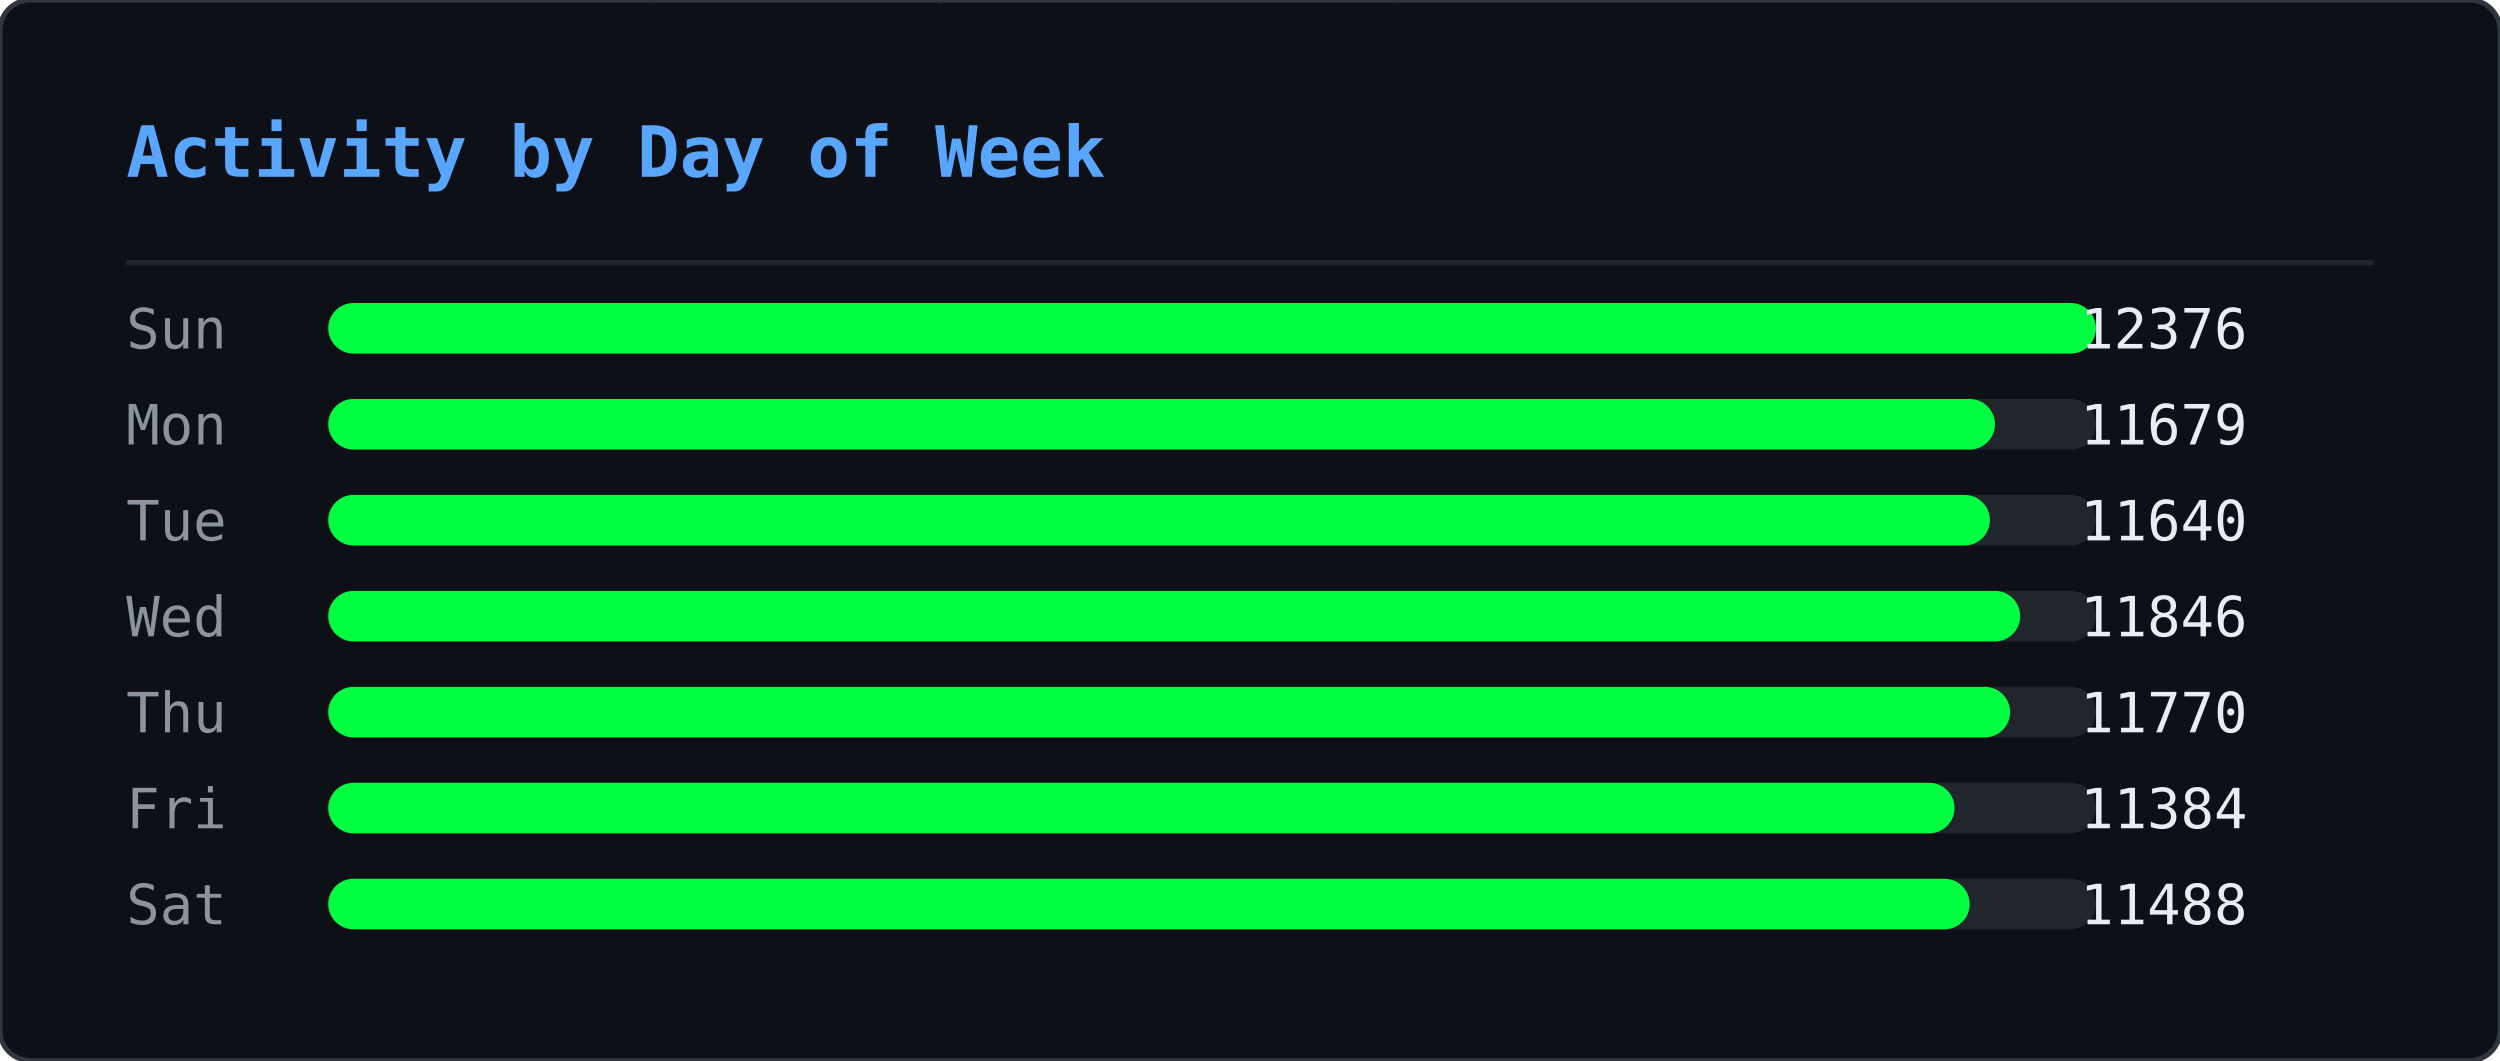
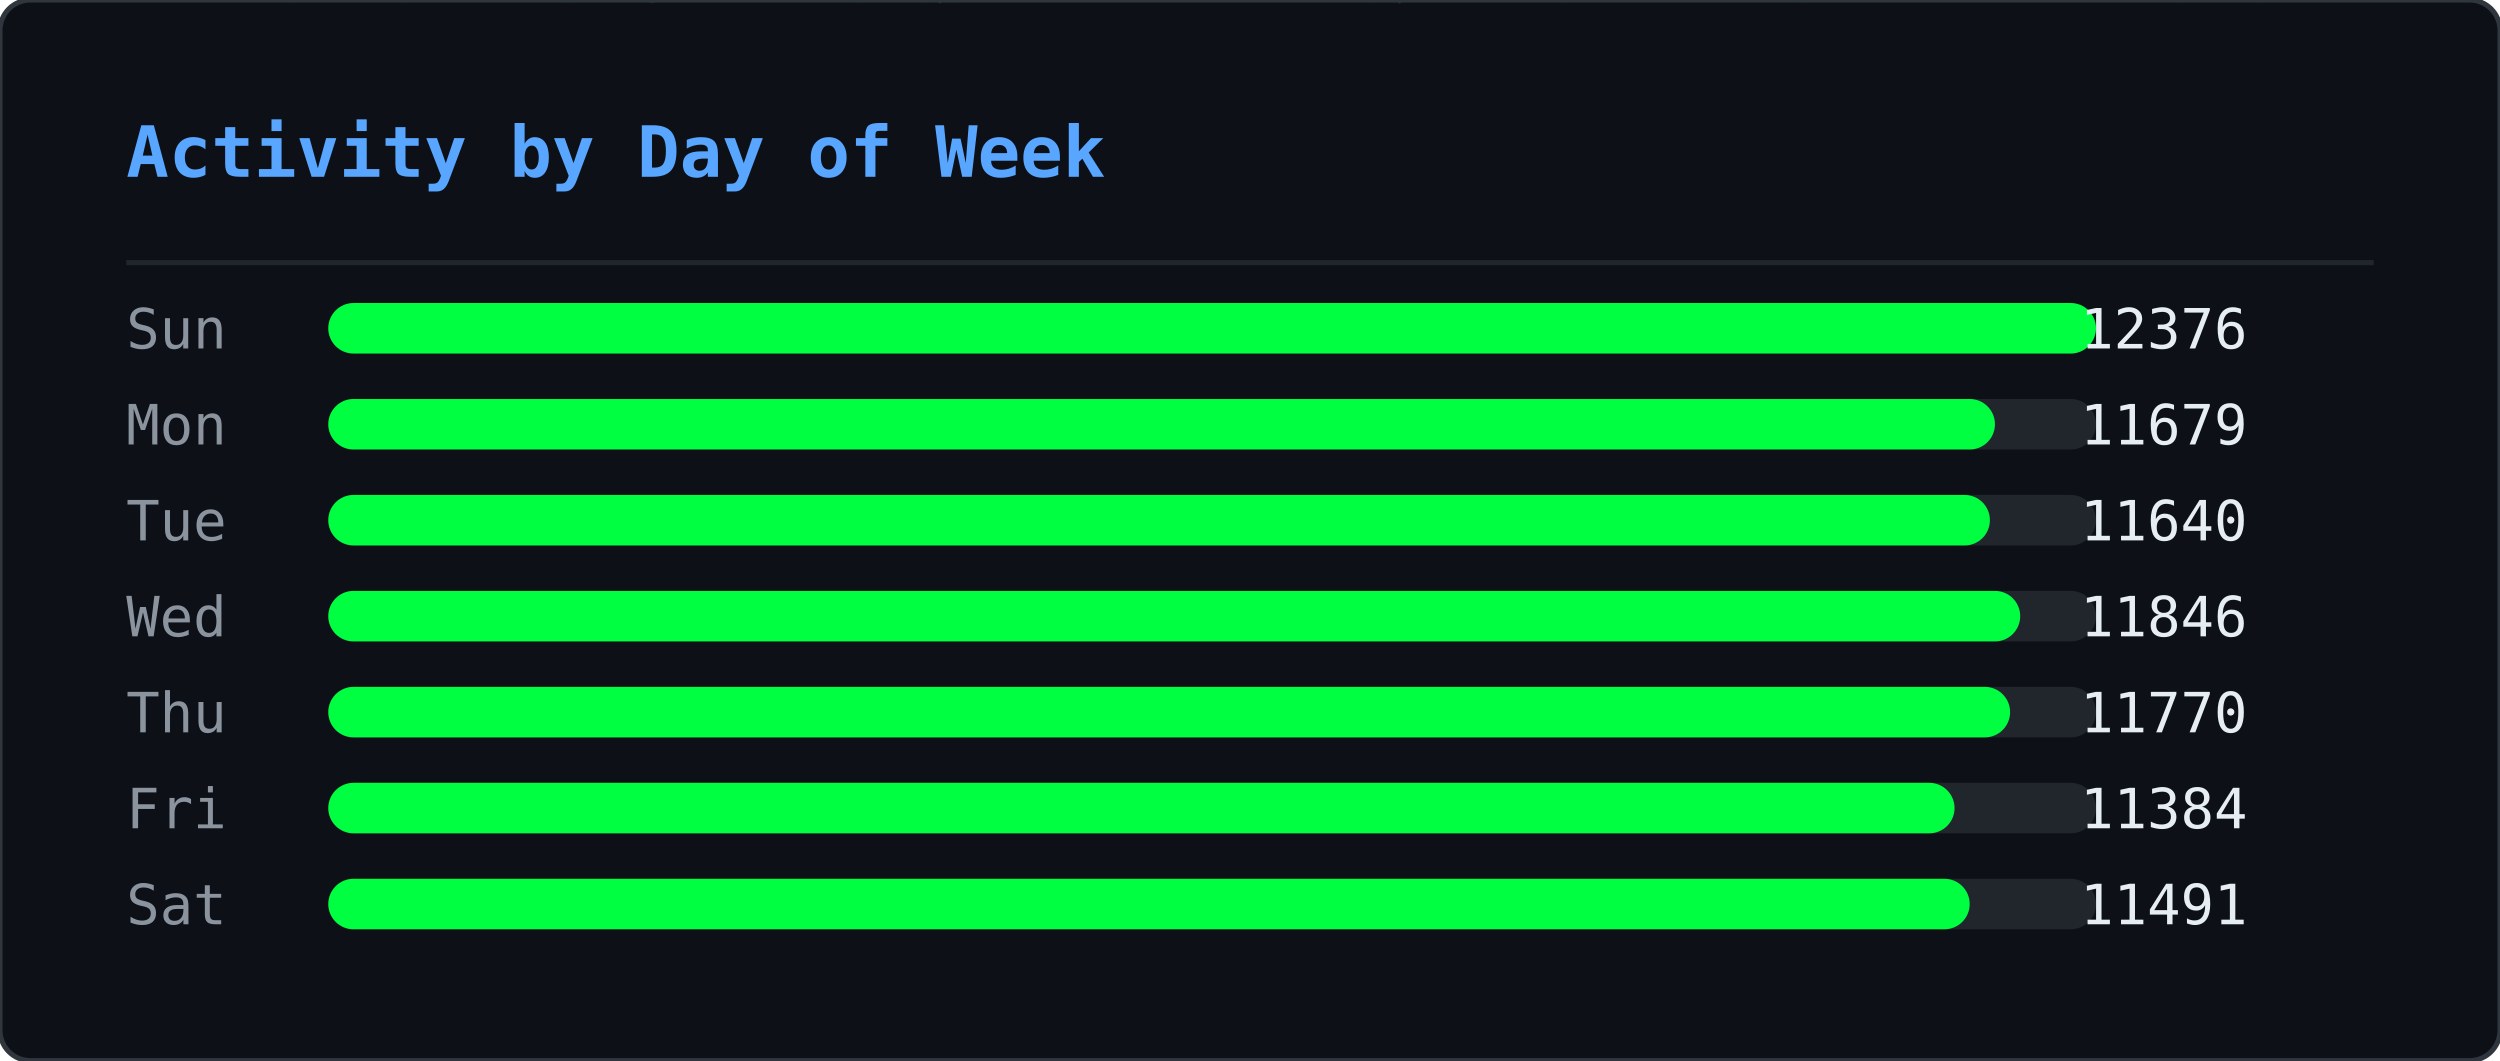
<svg xmlns="http://www.w3.org/2000/svg" width="495" height="210" viewBox="0 0 495 210">
  <defs>
    <clipPath id="ghm-clip">
      <rect width="495" height="210" rx="6" />
    </clipPath>
  </defs>
  <rect width="495" height="210" rx="6" fill="#0d1117" />
  <g clip-path="url(#ghm-clip)">
    <g opacity="0.22">
      <style>@keyframes ghm0{from{transform:translateY(-74px)}to{transform:translateY(224px)}}@keyframes ghm1{from{transform:translateY(-74px)}to{transform:translateY(224px)}}@keyframes ghm2{from{transform:translateY(-74px)}to{transform:translateY(224px)}}@keyframes ghm3{from{transform:translateY(-60px)}to{transform:translateY(224px)}}@keyframes ghm4{from{transform:translateY(-60px)}to{transform:translateY(224px)}}@keyframes ghm5{from{transform:translateY(-60px)}to{transform:translateY(224px)}}@keyframes ghm6{from{transform:translateY(-88px)}to{transform:translateY(224px)}}@keyframes ghm7{from{transform:translateY(-74px)}to{transform:translateY(224px)}}@keyframes ghm8{from{transform:translateY(-60px)}to{transform:translateY(224px)}}@keyframes ghm9{from{transform:translateY(-60px)}to{transform:translateY(224px)}}@keyframes ghm10{from{transform:translateY(-46px)}to{transform:translateY(224px)}}@keyframes ghm11{from{transform:translateY(-60px)}to{transform:translateY(224px)}}@keyframes ghm12{from{transform:translateY(-74px)}to{transform:translateY(224px)}}@keyframes ghm13{from{transform:translateY(-74px)}to{transform:translateY(224px)}}@keyframes ghm14{from{transform:translateY(-46px)}to{transform:translateY(224px)}}@keyframes ghm15{from{transform:translateY(-60px)}to{transform:translateY(224px)}}@keyframes ghm16{from{transform:translateY(-88px)}to{transform:translateY(224px)}}@keyframes ghm17{from{transform:translateY(-88px)}to{transform:translateY(224px)}}@keyframes ghm18{from{transform:translateY(-46px)}to{transform:translateY(224px)}}@keyframes ghm19{from{transform:translateY(-74px)}to{transform:translateY(224px)}}@keyframes ghm20{from{transform:translateY(-88px)}to{transform:translateY(224px)}}@keyframes ghm21{from{transform:translateY(-74px)}to{transform:translateY(224px)}}@keyframes ghm22{from{transform:translateY(-46px)}to{transform:translateY(224px)}}@keyframes ghm23{from{transform:translateY(-60px)}to{transform:translateY(224px)}}@keyframes ghm24{from{transform:translateY(-46px)}to{transform:translateY(224px)}}@keyframes ghm25{from{transform:translateY(-60px)}to{transform:translateY(224px)}}@keyframes ghm26{from{transform:translateY(-88px)}to{transform:translateY(224px)}}@keyframes ghm27{from{transform:translateY(-74px)}to{transform:translateY(224px)}}@keyframes ghm28{from{transform:translateY(-46px)}to{transform:translateY(224px)}}@keyframes ghm29{from{transform:translateY(-88px)}to{transform:translateY(224px)}}@keyframes ghm30{from{transform:translateY(-74px)}to{transform:translateY(224px)}}@keyframes ghm31{from{transform:translateY(-88px)}to{transform:translateY(224px)}}@keyframes ghm32{from{transform:translateY(-88px)}to{transform:translateY(224px)}}@keyframes ghm33{from{transform:translateY(-60px)}to{transform:translateY(224px)}}@keyframes ghm34{from{transform:translateY(-74px)}to{transform:translateY(224px)}}@keyframes ghm35{from{transform:translateY(-88px)}to{transform:translateY(224px)}}@keyframes ghm36{from{transform:translateY(-74px)}to{transform:translateY(224px)}}@keyframes ghm37{from{transform:translateY(-74px)}to{transform:translateY(224px)}}</style>
      <g style="animation:ghm0 1.57s linear infinite;animation-delay:-0.90s">
        <text x="476" y="0" font-family="monospace" font-size="12" fill="#00ff41">ﾇ</text>
        <text x="476" y="-14" font-family="monospace" font-size="12" fill="#00ff41" opacity="0.83">ｽ</text>
        <text x="476" y="-28" font-family="monospace" font-size="12" fill="#00ff41" opacity="0.67">ｩ</text>
        <text x="476" y="-42" font-family="monospace" font-size="12" fill="#00ff41" opacity="0.50">ﾍ</text>
        <text x="476" y="-56" font-family="monospace" font-size="12" fill="#00ff41" opacity="0.33">ﾕ</text>
        <text x="476" y="-70" font-family="monospace" font-size="12" fill="#00ff41" opacity="0.17">0</text>
      </g>
      <g style="animation:ghm1 2.57s linear infinite;animation-delay:-0.67s">
        <text x="444" y="0" font-family="monospace" font-size="12" fill="#00ff41">ﾓ</text>
        <text x="444" y="-14" font-family="monospace" font-size="12" fill="#00ff41" opacity="0.83">ｱ</text>
        <text x="444" y="-28" font-family="monospace" font-size="12" fill="#00ff41" opacity="0.67">ｿ</text>
        <text x="444" y="-42" font-family="monospace" font-size="12" fill="#00ff41" opacity="0.50">ｭ</text>
        <text x="444" y="-56" font-family="monospace" font-size="12" fill="#00ff41" opacity="0.33">ﾅ</text>
        <text x="444" y="-70" font-family="monospace" font-size="12" fill="#00ff41" opacity="0.17">ﾑ</text>
      </g>
      <g style="animation:ghm2 2.51s linear infinite;animation-delay:-1.71s">
        <text x="440" y="0" font-family="monospace" font-size="12" fill="#00ff41">ﾋ</text>
        <text x="440" y="-14" font-family="monospace" font-size="12" fill="#00ff41" opacity="0.83">9</text>
        <text x="440" y="-28" font-family="monospace" font-size="12" fill="#00ff41" opacity="0.67">ﾁ</text>
        <text x="440" y="-42" font-family="monospace" font-size="12" fill="#00ff41" opacity="0.50">ｭ</text>
        <text x="440" y="-56" font-family="monospace" font-size="12" fill="#00ff41" opacity="0.33">ｸ</text>
        <text x="440" y="-70" font-family="monospace" font-size="12" fill="#00ff41" opacity="0.17">7</text>
      </g>
      <g style="animation:ghm3 1.66s linear infinite;animation-delay:-0.21s">
        <text x="442" y="0" font-family="monospace" font-size="12" fill="#00ff41">ｵ</text>
        <text x="442" y="-14" font-family="monospace" font-size="12" fill="#00ff41" opacity="0.80">ｹ</text>
        <text x="442" y="-28" font-family="monospace" font-size="12" fill="#00ff41" opacity="0.60">ﾄ</text>
        <text x="442" y="-42" font-family="monospace" font-size="12" fill="#00ff41" opacity="0.40">ﾖ</text>
        <text x="442" y="-56" font-family="monospace" font-size="12" fill="#00ff41" opacity="0.20">ﾀ</text>
      </g>
      <g style="animation:ghm4 2.92s linear infinite;animation-delay:-0.26s">
        <text x="110" y="0" font-family="monospace" font-size="12" fill="#00ff41">ｧ</text>
        <text x="110" y="-14" font-family="monospace" font-size="12" fill="#00ff41" opacity="0.80">ﾃ</text>
        <text x="110" y="-28" font-family="monospace" font-size="12" fill="#00ff41" opacity="0.60">ｻ</text>
        <text x="110" y="-42" font-family="monospace" font-size="12" fill="#00ff41" opacity="0.40">0</text>
        <text x="110" y="-56" font-family="monospace" font-size="12" fill="#00ff41" opacity="0.20">ﾁ</text>
      </g>
      <g style="animation:ghm5 1.75s linear infinite;animation-delay:-0.48s">
        <text x="353" y="0" font-family="monospace" font-size="12" fill="#00ff41">ﾁ</text>
        <text x="353" y="-14" font-family="monospace" font-size="12" fill="#00ff41" opacity="0.80">ﾉ</text>
        <text x="353" y="-28" font-family="monospace" font-size="12" fill="#00ff41" opacity="0.60">ｶ</text>
        <text x="353" y="-42" font-family="monospace" font-size="12" fill="#00ff41" opacity="0.40">ｶ</text>
        <text x="353" y="-56" font-family="monospace" font-size="12" fill="#00ff41" opacity="0.20">ﾄ</text>
      </g>
      <g style="animation:ghm6 2.64s linear infinite;animation-delay:-1.35s">
        <text x="88" y="0" font-family="monospace" font-size="12" fill="#00ff41">ﾉ</text>
        <text x="88" y="-14" font-family="monospace" font-size="12" fill="#00ff41" opacity="0.86">ﾉ</text>
        <text x="88" y="-28" font-family="monospace" font-size="12" fill="#00ff41" opacity="0.71">ﾖ</text>
        <text x="88" y="-42" font-family="monospace" font-size="12" fill="#00ff41" opacity="0.57">0</text>
        <text x="88" y="-56" font-family="monospace" font-size="12" fill="#00ff41" opacity="0.43">ﾙ</text>
        <text x="88" y="-70" font-family="monospace" font-size="12" fill="#00ff41" opacity="0.29">1</text>
        <text x="88" y="-84" font-family="monospace" font-size="12" fill="#00ff41" opacity="0.14">ﾓ</text>
      </g>
      <g style="animation:ghm7 2.42s linear infinite;animation-delay:-1.66s">
        <text x="307" y="0" font-family="monospace" font-size="12" fill="#00ff41">ﾔ</text>
        <text x="307" y="-14" font-family="monospace" font-size="12" fill="#00ff41" opacity="0.83">ﾘ</text>
        <text x="307" y="-28" font-family="monospace" font-size="12" fill="#00ff41" opacity="0.67">ﾀ</text>
        <text x="307" y="-42" font-family="monospace" font-size="12" fill="#00ff41" opacity="0.50">ｬ</text>
        <text x="307" y="-56" font-family="monospace" font-size="12" fill="#00ff41" opacity="0.33">4</text>
        <text x="307" y="-70" font-family="monospace" font-size="12" fill="#00ff41" opacity="0.17">ｧ</text>
      </g>
      <g style="animation:ghm8 2.46s linear infinite;animation-delay:-1.82s">
        <text x="96" y="0" font-family="monospace" font-size="12" fill="#00ff41">ｭ</text>
        <text x="96" y="-14" font-family="monospace" font-size="12" fill="#00ff41" opacity="0.80">ｲ</text>
        <text x="96" y="-28" font-family="monospace" font-size="12" fill="#00ff41" opacity="0.60">ﾝ</text>
        <text x="96" y="-42" font-family="monospace" font-size="12" fill="#00ff41" opacity="0.40">ﾖ</text>
        <text x="96" y="-56" font-family="monospace" font-size="12" fill="#00ff41" opacity="0.20">ｶ</text>
      </g>
      <g style="animation:ghm9 3.04s linear infinite;animation-delay:-1.71s">
        <text x="429" y="0" font-family="monospace" font-size="12" fill="#00ff41">ｸ</text>
        <text x="429" y="-14" font-family="monospace" font-size="12" fill="#00ff41" opacity="0.80">ﾎ</text>
        <text x="429" y="-28" font-family="monospace" font-size="12" fill="#00ff41" opacity="0.60">ﾆ</text>
        <text x="429" y="-42" font-family="monospace" font-size="12" fill="#00ff41" opacity="0.40">ｶ</text>
        <text x="429" y="-56" font-family="monospace" font-size="12" fill="#00ff41" opacity="0.20">ｫ</text>
      </g>
      <g style="animation:ghm10 2.55s linear infinite;animation-delay:-1.75s">
        <text x="181" y="0" font-family="monospace" font-size="12" fill="#00ff41">ﾌ</text>
        <text x="181" y="-14" font-family="monospace" font-size="12" fill="#00ff41" opacity="0.75">ﾆ</text>
        <text x="181" y="-28" font-family="monospace" font-size="12" fill="#00ff41" opacity="0.50">ﾍ</text>
        <text x="181" y="-42" font-family="monospace" font-size="12" fill="#00ff41" opacity="0.25">5</text>
      </g>
      <g style="animation:ghm11 1.59s linear infinite;animation-delay:-0.66s">
        <text x="71" y="0" font-family="monospace" font-size="12" fill="#00ff41">3</text>
        <text x="71" y="-14" font-family="monospace" font-size="12" fill="#00ff41" opacity="0.80">ｽ</text>
        <text x="71" y="-28" font-family="monospace" font-size="12" fill="#00ff41" opacity="0.60">ｼ</text>
        <text x="71" y="-42" font-family="monospace" font-size="12" fill="#00ff41" opacity="0.40">ﾍ</text>
        <text x="71" y="-56" font-family="monospace" font-size="12" fill="#00ff41" opacity="0.20">ﾚ</text>
      </g>
      <g style="animation:ghm12 3.02s linear infinite;animation-delay:-0.47s">
        <text x="55" y="0" font-family="monospace" font-size="12" fill="#00ff41">ｳ</text>
        <text x="55" y="-14" font-family="monospace" font-size="12" fill="#00ff41" opacity="0.83">ﾔ</text>
        <text x="55" y="-28" font-family="monospace" font-size="12" fill="#00ff41" opacity="0.67">ﾃ</text>
        <text x="55" y="-42" font-family="monospace" font-size="12" fill="#00ff41" opacity="0.50">ｵ</text>
        <text x="55" y="-56" font-family="monospace" font-size="12" fill="#00ff41" opacity="0.33">ｫ</text>
        <text x="55" y="-70" font-family="monospace" font-size="12" fill="#00ff41" opacity="0.17">ﾃ</text>
      </g>
      <g style="animation:ghm13 2.28s linear infinite;animation-delay:-1.06s">
        <text x="258" y="0" font-family="monospace" font-size="12" fill="#00ff41">2</text>
        <text x="258" y="-14" font-family="monospace" font-size="12" fill="#00ff41" opacity="0.83">ｪ</text>
        <text x="258" y="-28" font-family="monospace" font-size="12" fill="#00ff41" opacity="0.67">ｽ</text>
        <text x="258" y="-42" font-family="monospace" font-size="12" fill="#00ff41" opacity="0.50">ﾖ</text>
        <text x="258" y="-56" font-family="monospace" font-size="12" fill="#00ff41" opacity="0.33">ｯ</text>
        <text x="258" y="-70" font-family="monospace" font-size="12" fill="#00ff41" opacity="0.17">1</text>
      </g>
      <g style="animation:ghm14 2.93s linear infinite;animation-delay:-1.39s">
        <text x="189" y="0" font-family="monospace" font-size="12" fill="#00ff41">7</text>
        <text x="189" y="-14" font-family="monospace" font-size="12" fill="#00ff41" opacity="0.75">ｯ</text>
        <text x="189" y="-28" font-family="monospace" font-size="12" fill="#00ff41" opacity="0.50">ﾈ</text>
        <text x="189" y="-42" font-family="monospace" font-size="12" fill="#00ff41" opacity="0.25">ﾈ</text>
      </g>
      <g style="animation:ghm15 2.11s linear infinite;animation-delay:-1.67s">
        <text x="394" y="0" font-family="monospace" font-size="12" fill="#00ff41">1</text>
        <text x="394" y="-14" font-family="monospace" font-size="12" fill="#00ff41" opacity="0.80">ﾜ</text>
        <text x="394" y="-28" font-family="monospace" font-size="12" fill="#00ff41" opacity="0.60">ﾚ</text>
        <text x="394" y="-42" font-family="monospace" font-size="12" fill="#00ff41" opacity="0.40">ｵ</text>
        <text x="394" y="-56" font-family="monospace" font-size="12" fill="#00ff41" opacity="0.20">ﾂ</text>
      </g>
      <g style="animation:ghm16 3.13s linear infinite;animation-delay:-1.31s">
        <text x="275" y="0" font-family="monospace" font-size="12" fill="#00ff41">ﾗ</text>
        <text x="275" y="-14" font-family="monospace" font-size="12" fill="#00ff41" opacity="0.86">3</text>
        <text x="275" y="-28" font-family="monospace" font-size="12" fill="#00ff41" opacity="0.71">ﾔ</text>
        <text x="275" y="-42" font-family="monospace" font-size="12" fill="#00ff41" opacity="0.57">6</text>
        <text x="275" y="-56" font-family="monospace" font-size="12" fill="#00ff41" opacity="0.43">ﾆ</text>
        <text x="275" y="-70" font-family="monospace" font-size="12" fill="#00ff41" opacity="0.29">ｯ</text>
        <text x="275" y="-84" font-family="monospace" font-size="12" fill="#00ff41" opacity="0.14">ﾗ</text>
      </g>
      <g style="animation:ghm17 2.90s linear infinite;animation-delay:-2.08s">
        <text x="445" y="0" font-family="monospace" font-size="12" fill="#00ff41">ｦ</text>
        <text x="445" y="-14" font-family="monospace" font-size="12" fill="#00ff41" opacity="0.86">ｪ</text>
        <text x="445" y="-28" font-family="monospace" font-size="12" fill="#00ff41" opacity="0.71">8</text>
        <text x="445" y="-42" font-family="monospace" font-size="12" fill="#00ff41" opacity="0.57">ﾕ</text>
        <text x="445" y="-56" font-family="monospace" font-size="12" fill="#00ff41" opacity="0.43">0</text>
        <text x="445" y="-70" font-family="monospace" font-size="12" fill="#00ff41" opacity="0.29">ﾎ</text>
        <text x="445" y="-84" font-family="monospace" font-size="12" fill="#00ff41" opacity="0.14">ﾃ</text>
      </g>
      <g style="animation:ghm18 2.29s linear infinite;animation-delay:-1.19s">
        <text x="275" y="0" font-family="monospace" font-size="12" fill="#00ff41">ｯ</text>
        <text x="275" y="-14" font-family="monospace" font-size="12" fill="#00ff41" opacity="0.75">ﾝ</text>
        <text x="275" y="-28" font-family="monospace" font-size="12" fill="#00ff41" opacity="0.50">ｧ</text>
        <text x="275" y="-42" font-family="monospace" font-size="12" fill="#00ff41" opacity="0.25">ﾝ</text>
      </g>
      <g style="animation:ghm19 1.52s linear infinite;animation-delay:-1.15s">
        <text x="186" y="0" font-family="monospace" font-size="12" fill="#00ff41">ｷ</text>
        <text x="186" y="-14" font-family="monospace" font-size="12" fill="#00ff41" opacity="0.83">ﾊ</text>
        <text x="186" y="-28" font-family="monospace" font-size="12" fill="#00ff41" opacity="0.67">ﾀ</text>
        <text x="186" y="-42" font-family="monospace" font-size="12" fill="#00ff41" opacity="0.50">ﾔ</text>
        <text x="186" y="-56" font-family="monospace" font-size="12" fill="#00ff41" opacity="0.33">ｹ</text>
        <text x="186" y="-70" font-family="monospace" font-size="12" fill="#00ff41" opacity="0.17">ﾔ</text>
      </g>
      <g style="animation:ghm20 3.11s linear infinite;animation-delay:-1.21s">
        <text x="126" y="0" font-family="monospace" font-size="12" fill="#00ff41">ﾈ</text>
        <text x="126" y="-14" font-family="monospace" font-size="12" fill="#00ff41" opacity="0.86">ｪ</text>
        <text x="126" y="-28" font-family="monospace" font-size="12" fill="#00ff41" opacity="0.71">ﾘ</text>
        <text x="126" y="-42" font-family="monospace" font-size="12" fill="#00ff41" opacity="0.57">ｮ</text>
        <text x="126" y="-56" font-family="monospace" font-size="12" fill="#00ff41" opacity="0.43">ﾇ</text>
        <text x="126" y="-70" font-family="monospace" font-size="12" fill="#00ff41" opacity="0.29">ﾎ</text>
        <text x="126" y="-84" font-family="monospace" font-size="12" fill="#00ff41" opacity="0.14">ｸ</text>
      </g>
      <g style="animation:ghm21 1.79s linear infinite;animation-delay:-0.77s">
        <text x="78" y="0" font-family="monospace" font-size="12" fill="#00ff41">ｳ</text>
        <text x="78" y="-14" font-family="monospace" font-size="12" fill="#00ff41" opacity="0.83">ﾝ</text>
        <text x="78" y="-28" font-family="monospace" font-size="12" fill="#00ff41" opacity="0.67">4</text>
        <text x="78" y="-42" font-family="monospace" font-size="12" fill="#00ff41" opacity="0.50">ｻ</text>
        <text x="78" y="-56" font-family="monospace" font-size="12" fill="#00ff41" opacity="0.33">ｿ</text>
        <text x="78" y="-70" font-family="monospace" font-size="12" fill="#00ff41" opacity="0.17">ｨ</text>
      </g>
      <g style="animation:ghm22 2.50s linear infinite;animation-delay:-1.19s">
        <text x="345" y="0" font-family="monospace" font-size="12" fill="#00ff41">2</text>
        <text x="345" y="-14" font-family="monospace" font-size="12" fill="#00ff41" opacity="0.75">ﾆ</text>
        <text x="345" y="-28" font-family="monospace" font-size="12" fill="#00ff41" opacity="0.50">ｱ</text>
        <text x="345" y="-42" font-family="monospace" font-size="12" fill="#00ff41" opacity="0.25">ｸ</text>
      </g>
      <g style="animation:ghm23 1.86s linear infinite;animation-delay:-0.41s">
        <text x="51" y="0" font-family="monospace" font-size="12" fill="#00ff41">ﾚ</text>
        <text x="51" y="-14" font-family="monospace" font-size="12" fill="#00ff41" opacity="0.80">ｱ</text>
        <text x="51" y="-28" font-family="monospace" font-size="12" fill="#00ff41" opacity="0.60">ｱ</text>
        <text x="51" y="-42" font-family="monospace" font-size="12" fill="#00ff41" opacity="0.40">ﾐ</text>
        <text x="51" y="-56" font-family="monospace" font-size="12" fill="#00ff41" opacity="0.20">7</text>
      </g>
      <g style="animation:ghm24 2.49s linear infinite;animation-delay:-2.01s">
        <text x="356" y="0" font-family="monospace" font-size="12" fill="#00ff41">ﾋ</text>
        <text x="356" y="-14" font-family="monospace" font-size="12" fill="#00ff41" opacity="0.75">ﾂ</text>
        <text x="356" y="-28" font-family="monospace" font-size="12" fill="#00ff41" opacity="0.50">ﾃ</text>
        <text x="356" y="-42" font-family="monospace" font-size="12" fill="#00ff41" opacity="0.25">ｦ</text>
      </g>
      <g style="animation:ghm25 2.99s linear infinite;animation-delay:-0.82s">
        <text x="185" y="0" font-family="monospace" font-size="12" fill="#00ff41">ﾔ</text>
        <text x="185" y="-14" font-family="monospace" font-size="12" fill="#00ff41" opacity="0.80">ｿ</text>
        <text x="185" y="-28" font-family="monospace" font-size="12" fill="#00ff41" opacity="0.60">ｱ</text>
        <text x="185" y="-42" font-family="monospace" font-size="12" fill="#00ff41" opacity="0.40">ｼ</text>
        <text x="185" y="-56" font-family="monospace" font-size="12" fill="#00ff41" opacity="0.20">ｷ</text>
      </g>
      <g style="animation:ghm26 1.89s linear infinite;animation-delay:-0.51s">
        <text x="472" y="0" font-family="monospace" font-size="12" fill="#00ff41">ｽ</text>
        <text x="472" y="-14" font-family="monospace" font-size="12" fill="#00ff41" opacity="0.86">ﾍ</text>
        <text x="472" y="-28" font-family="monospace" font-size="12" fill="#00ff41" opacity="0.71">ｧ</text>
        <text x="472" y="-42" font-family="monospace" font-size="12" fill="#00ff41" opacity="0.57">ﾃ</text>
        <text x="472" y="-56" font-family="monospace" font-size="12" fill="#00ff41" opacity="0.43">ｯ</text>
        <text x="472" y="-70" font-family="monospace" font-size="12" fill="#00ff41" opacity="0.29">ﾈ</text>
        <text x="472" y="-84" font-family="monospace" font-size="12" fill="#00ff41" opacity="0.14">ﾐ</text>
      </g>
      <g style="animation:ghm27 1.72s linear infinite;animation-delay:-1.28s">
        <text x="168" y="0" font-family="monospace" font-size="12" fill="#00ff41">ｳ</text>
        <text x="168" y="-14" font-family="monospace" font-size="12" fill="#00ff41" opacity="0.83">ﾝ</text>
        <text x="168" y="-28" font-family="monospace" font-size="12" fill="#00ff41" opacity="0.67">ｪ</text>
        <text x="168" y="-42" font-family="monospace" font-size="12" fill="#00ff41" opacity="0.50">ﾙ</text>
        <text x="168" y="-56" font-family="monospace" font-size="12" fill="#00ff41" opacity="0.33">ﾋ</text>
        <text x="168" y="-70" font-family="monospace" font-size="12" fill="#00ff41" opacity="0.17">ｶ</text>
      </g>
      <g style="animation:ghm28 3.12s linear infinite;animation-delay:-1.67s">
        <text x="81" y="0" font-family="monospace" font-size="12" fill="#00ff41">ﾇ</text>
        <text x="81" y="-14" font-family="monospace" font-size="12" fill="#00ff41" opacity="0.75">ﾉ</text>
        <text x="81" y="-28" font-family="monospace" font-size="12" fill="#00ff41" opacity="0.50">ﾏ</text>
        <text x="81" y="-42" font-family="monospace" font-size="12" fill="#00ff41" opacity="0.25">ﾝ</text>
      </g>
      <g style="animation:ghm29 2.99s linear infinite;animation-delay:-0.61s">
        <text x="269" y="0" font-family="monospace" font-size="12" fill="#00ff41">ｹ</text>
        <text x="269" y="-14" font-family="monospace" font-size="12" fill="#00ff41" opacity="0.86">ｨ</text>
        <text x="269" y="-28" font-family="monospace" font-size="12" fill="#00ff41" opacity="0.71">ｽ</text>
        <text x="269" y="-42" font-family="monospace" font-size="12" fill="#00ff41" opacity="0.57">ﾍ</text>
        <text x="269" y="-56" font-family="monospace" font-size="12" fill="#00ff41" opacity="0.43">ﾄ</text>
        <text x="269" y="-70" font-family="monospace" font-size="12" fill="#00ff41" opacity="0.29">ﾖ</text>
        <text x="269" y="-84" font-family="monospace" font-size="12" fill="#00ff41" opacity="0.14">3</text>
      </g>
      <g style="animation:ghm30 2.65s linear infinite;animation-delay:-0.45s">
        <text x="109" y="0" font-family="monospace" font-size="12" fill="#00ff41">ﾏ</text>
        <text x="109" y="-14" font-family="monospace" font-size="12" fill="#00ff41" opacity="0.83">ﾍ</text>
        <text x="109" y="-28" font-family="monospace" font-size="12" fill="#00ff41" opacity="0.67">0</text>
        <text x="109" y="-42" font-family="monospace" font-size="12" fill="#00ff41" opacity="0.50">ﾛ</text>
        <text x="109" y="-56" font-family="monospace" font-size="12" fill="#00ff41" opacity="0.33">ｮ</text>
        <text x="109" y="-70" font-family="monospace" font-size="12" fill="#00ff41" opacity="0.17">ｫ</text>
      </g>
      <g style="animation:ghm31 2.26s linear infinite;animation-delay:-0.51s">
        <text x="184" y="0" font-family="monospace" font-size="12" fill="#00ff41">ｯ</text>
        <text x="184" y="-14" font-family="monospace" font-size="12" fill="#00ff41" opacity="0.86">3</text>
        <text x="184" y="-28" font-family="monospace" font-size="12" fill="#00ff41" opacity="0.71">ｫ</text>
        <text x="184" y="-42" font-family="monospace" font-size="12" fill="#00ff41" opacity="0.57">ｻ</text>
        <text x="184" y="-56" font-family="monospace" font-size="12" fill="#00ff41" opacity="0.43">ﾓ</text>
        <text x="184" y="-70" font-family="monospace" font-size="12" fill="#00ff41" opacity="0.29">ｩ</text>
        <text x="184" y="-84" font-family="monospace" font-size="12" fill="#00ff41" opacity="0.14">2</text>
      </g>
      <g style="animation:ghm32 1.89s linear infinite;animation-delay:-0.99s">
        <text x="355" y="0" font-family="monospace" font-size="12" fill="#00ff41">ﾔ</text>
        <text x="355" y="-14" font-family="monospace" font-size="12" fill="#00ff41" opacity="0.86">ｸ</text>
        <text x="355" y="-28" font-family="monospace" font-size="12" fill="#00ff41" opacity="0.71">ﾚ</text>
        <text x="355" y="-42" font-family="monospace" font-size="12" fill="#00ff41" opacity="0.57">ﾋ</text>
        <text x="355" y="-56" font-family="monospace" font-size="12" fill="#00ff41" opacity="0.43">ｷ</text>
        <text x="355" y="-70" font-family="monospace" font-size="12" fill="#00ff41" opacity="0.29">ﾃ</text>
        <text x="355" y="-84" font-family="monospace" font-size="12" fill="#00ff41" opacity="0.14">ｵ</text>
      </g>
      <g style="animation:ghm33 1.79s linear infinite;animation-delay:-0.10s">
        <text x="111" y="0" font-family="monospace" font-size="12" fill="#00ff41">ｼ</text>
        <text x="111" y="-14" font-family="monospace" font-size="12" fill="#00ff41" opacity="0.80">ﾁ</text>
        <text x="111" y="-28" font-family="monospace" font-size="12" fill="#00ff41" opacity="0.60">ｯ</text>
        <text x="111" y="-42" font-family="monospace" font-size="12" fill="#00ff41" opacity="0.40">1</text>
        <text x="111" y="-56" font-family="monospace" font-size="12" fill="#00ff41" opacity="0.20">ｫ</text>
      </g>
      <g style="animation:ghm34 2.21s linear infinite;animation-delay:-1.23s">
        <text x="22" y="0" font-family="monospace" font-size="12" fill="#00ff41">ﾎ</text>
        <text x="22" y="-14" font-family="monospace" font-size="12" fill="#00ff41" opacity="0.83">ﾏ</text>
        <text x="22" y="-28" font-family="monospace" font-size="12" fill="#00ff41" opacity="0.67">ｹ</text>
        <text x="22" y="-42" font-family="monospace" font-size="12" fill="#00ff41" opacity="0.50">ﾅ</text>
        <text x="22" y="-56" font-family="monospace" font-size="12" fill="#00ff41" opacity="0.33">ｭ</text>
        <text x="22" y="-70" font-family="monospace" font-size="12" fill="#00ff41" opacity="0.17">2</text>
      </g>
      <g style="animation:ghm35 2.09s linear infinite;animation-delay:-1.27s">
        <text x="342" y="0" font-family="monospace" font-size="12" fill="#00ff41">ｭ</text>
        <text x="342" y="-14" font-family="monospace" font-size="12" fill="#00ff41" opacity="0.86">ﾐ</text>
        <text x="342" y="-28" font-family="monospace" font-size="12" fill="#00ff41" opacity="0.71">ｷ</text>
        <text x="342" y="-42" font-family="monospace" font-size="12" fill="#00ff41" opacity="0.57">ｱ</text>
        <text x="342" y="-56" font-family="monospace" font-size="12" fill="#00ff41" opacity="0.43">ﾒ</text>
        <text x="342" y="-70" font-family="monospace" font-size="12" fill="#00ff41" opacity="0.29">ｿ</text>
        <text x="342" y="-84" font-family="monospace" font-size="12" fill="#00ff41" opacity="0.14">ｴ</text>
      </g>
      <g style="animation:ghm36 1.63s linear infinite;animation-delay:-0.77s">
        <text x="351" y="0" font-family="monospace" font-size="12" fill="#00ff41">ﾆ</text>
        <text x="351" y="-14" font-family="monospace" font-size="12" fill="#00ff41" opacity="0.83">ｫ</text>
        <text x="351" y="-28" font-family="monospace" font-size="12" fill="#00ff41" opacity="0.67">ｬ</text>
        <text x="351" y="-42" font-family="monospace" font-size="12" fill="#00ff41" opacity="0.50">ﾇ</text>
        <text x="351" y="-56" font-family="monospace" font-size="12" fill="#00ff41" opacity="0.33">ｫ</text>
        <text x="351" y="-70" font-family="monospace" font-size="12" fill="#00ff41" opacity="0.17">1</text>
      </g>
      <g style="animation:ghm37 2.48s linear infinite;animation-delay:-0.01s">
        <text x="196" y="0" font-family="monospace" font-size="12" fill="#00ff41">9</text>
        <text x="196" y="-14" font-family="monospace" font-size="12" fill="#00ff41" opacity="0.83">ｨ</text>
        <text x="196" y="-28" font-family="monospace" font-size="12" fill="#00ff41" opacity="0.67">ﾉ</text>
        <text x="196" y="-42" font-family="monospace" font-size="12" fill="#00ff41" opacity="0.50">ｸ</text>
        <text x="196" y="-56" font-family="monospace" font-size="12" fill="#00ff41" opacity="0.33">ﾋ</text>
        <text x="196" y="-70" font-family="monospace" font-size="12" fill="#00ff41" opacity="0.17">ｦ</text>
      </g>
    </g>
  </g>
  <rect width="495" height="210" rx="6" fill="none" stroke="#30363d" stroke-width="1" />
  <text x="25" y="35" font-family="monospace" font-size="14" font-weight="600" fill="#58a6ff">Activity by Day of Week</text>
  <line x1="25" y1="52" x2="470" y2="52" stroke="#21262d" stroke-width="1" />
  <text x="25" y="69" font-family="monospace" font-size="11" fill="#8b949e">Sun</text>
  <rect x="65" y="60" width="350" height="10" rx="5" fill="#21262d" />
  <rect x="65" y="60" width="350" height="10" rx="5" fill="#00ff41" />
  <text x="445" y="69" text-anchor="end" font-family="monospace" font-size="11" fill="#e6edf3">12376</text>
  <text x="25" y="88" font-family="monospace" font-size="11" fill="#8b949e">Mon</text>
  <rect x="65" y="79" width="350" height="10" rx="5" fill="#21262d" />
  <rect x="65" y="79" width="330" height="10" rx="5" fill="#00ff41" />
  <text x="445" y="88" text-anchor="end" font-family="monospace" font-size="11" fill="#e6edf3">11679</text>
  <text x="25" y="107" font-family="monospace" font-size="11" fill="#8b949e">Tue</text>
  <rect x="65" y="98" width="350" height="10" rx="5" fill="#21262d" />
  <rect x="65" y="98" width="329" height="10" rx="5" fill="#00ff41" />
  <text x="445" y="107" text-anchor="end" font-family="monospace" font-size="11" fill="#e6edf3">11640</text>
  <text x="25" y="126" font-family="monospace" font-size="11" fill="#8b949e">Wed</text>
  <rect x="65" y="117" width="350" height="10" rx="5" fill="#21262d" />
  <rect x="65" y="117" width="335" height="10" rx="5" fill="#00ff41" />
  <text x="445" y="126" text-anchor="end" font-family="monospace" font-size="11" fill="#e6edf3">11846</text>
  <text x="25" y="145" font-family="monospace" font-size="11" fill="#8b949e">Thu</text>
  <rect x="65" y="136" width="350" height="10" rx="5" fill="#21262d" />
  <rect x="65" y="136" width="333" height="10" rx="5" fill="#00ff41" />
  <text x="445" y="145" text-anchor="end" font-family="monospace" font-size="11" fill="#e6edf3">11770</text>
  <text x="25" y="164" font-family="monospace" font-size="11" fill="#8b949e">Fri</text>
  <rect x="65" y="155" width="350" height="10" rx="5" fill="#21262d" />
  <rect x="65" y="155" width="322" height="10" rx="5" fill="#00ff41" />
  <text x="445" y="164" text-anchor="end" font-family="monospace" font-size="11" fill="#e6edf3">11384</text>
  <text x="25" y="183" font-family="monospace" font-size="11" fill="#8b949e">Sat</text>
  <rect x="65" y="174" width="350" height="10" rx="5" fill="#21262d" />
  <rect x="65" y="174" width="325" height="10" rx="5" fill="#00ff41" />
-   <text x="445" y="183" text-anchor="end" font-family="monospace" font-size="11" fill="#e6edf3">11488</text>
+   <text x="445" y="183" text-anchor="end" font-family="monospace" font-size="11" fill="#e6edf3">11491</text>
</svg>
